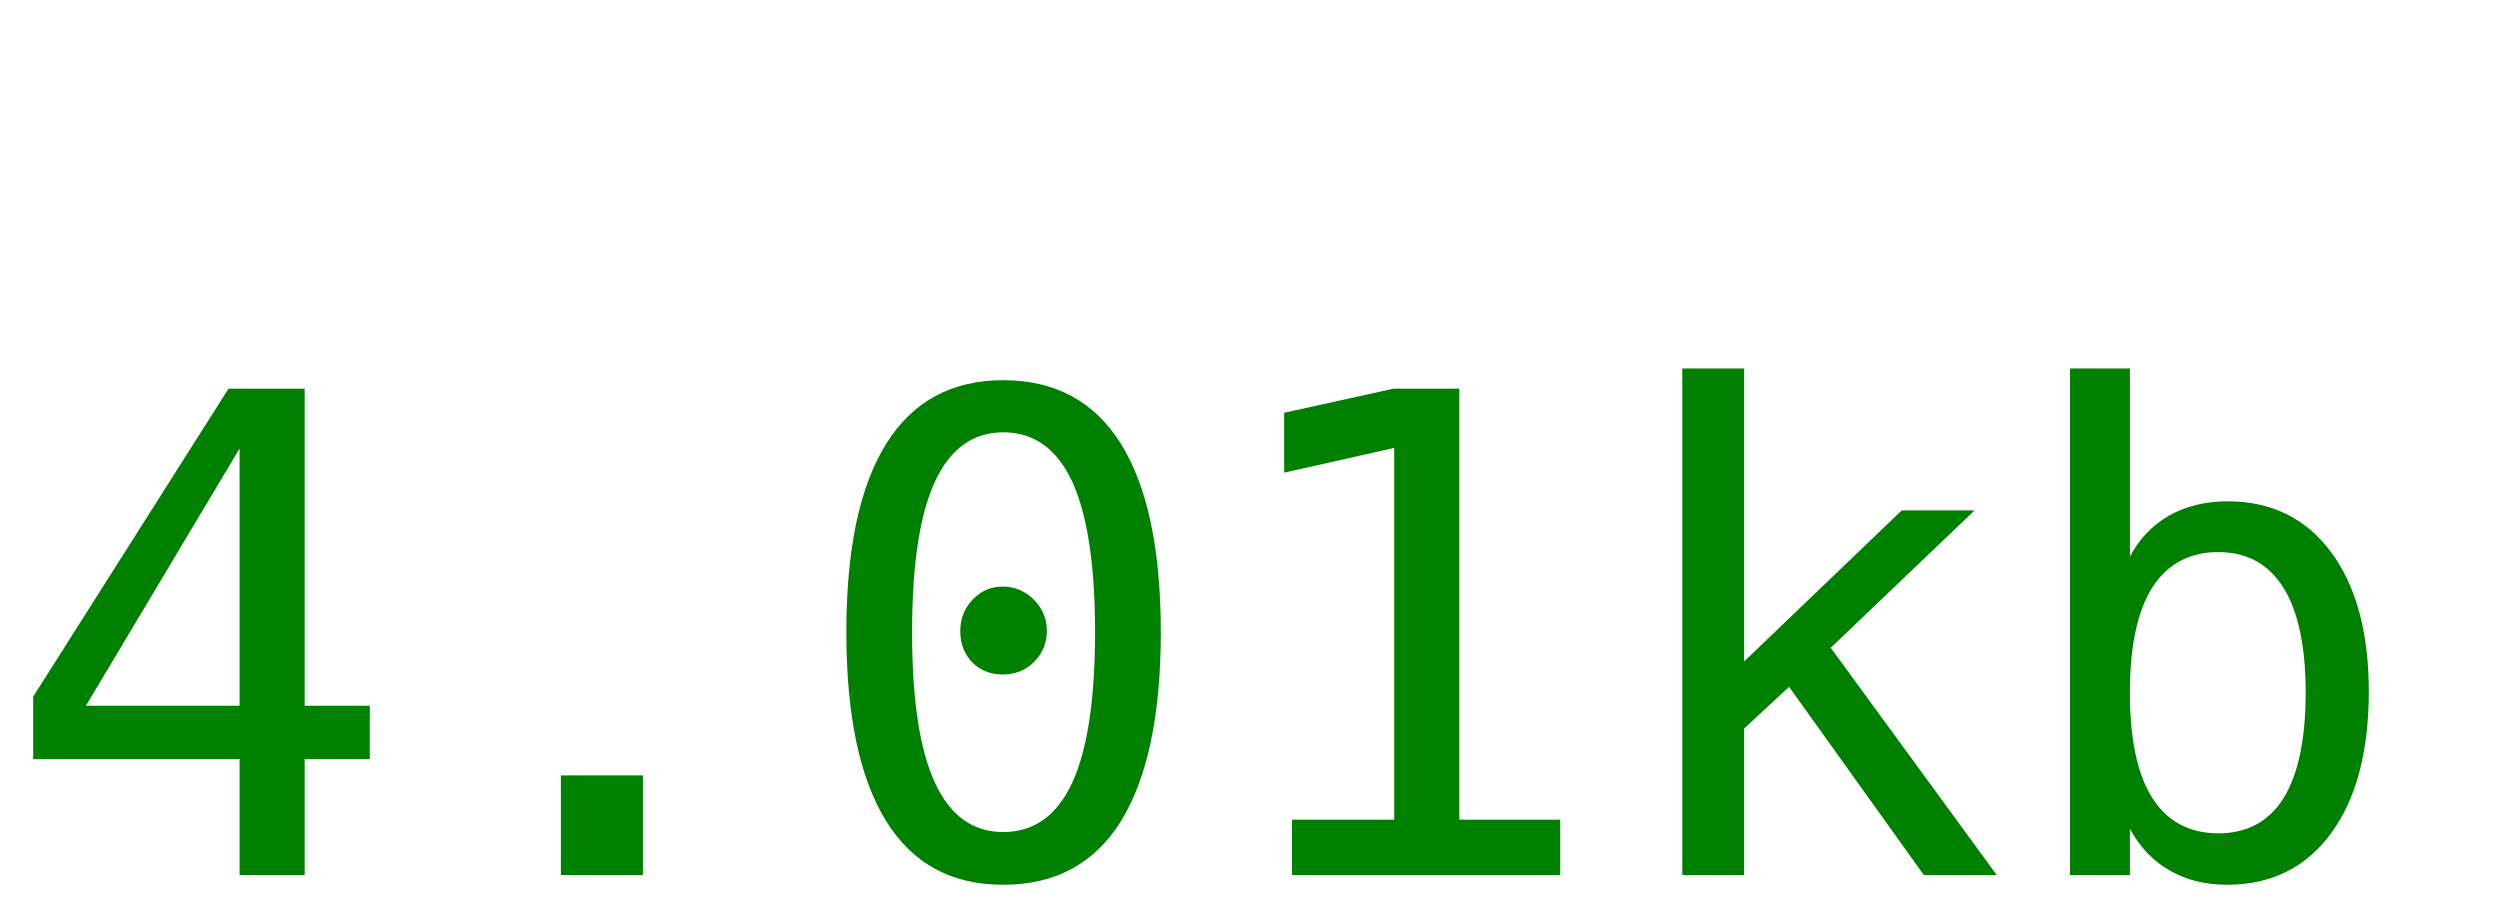
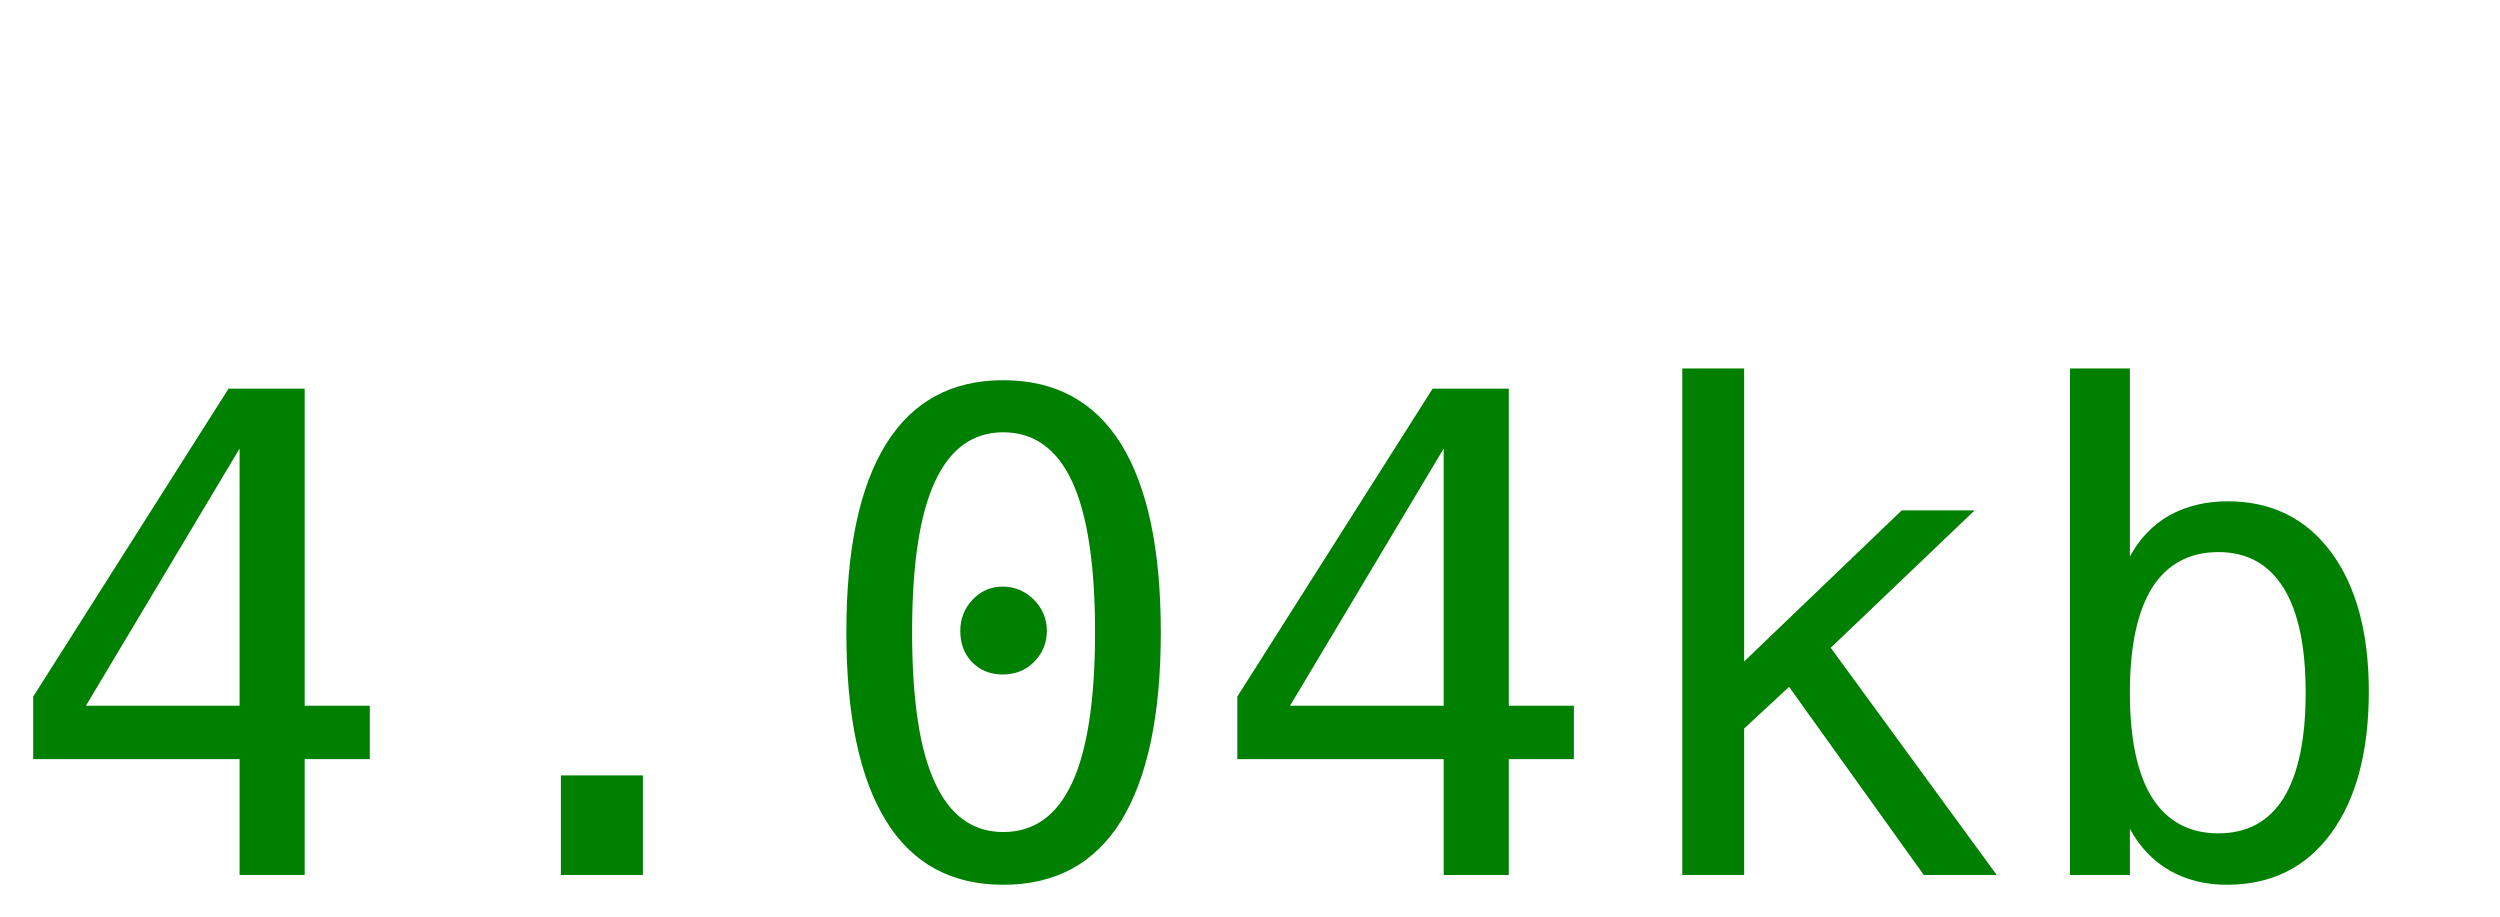
<svg xmlns="http://www.w3.org/2000/svg" width="60" height="22">
-   <text y="21" font-size="16px" font-family="monospace" fill="green">4.01kb</text>
+   <text y="21" font-size="16px" font-family="monospace" fill="green">4.04kb</text>
</svg>
